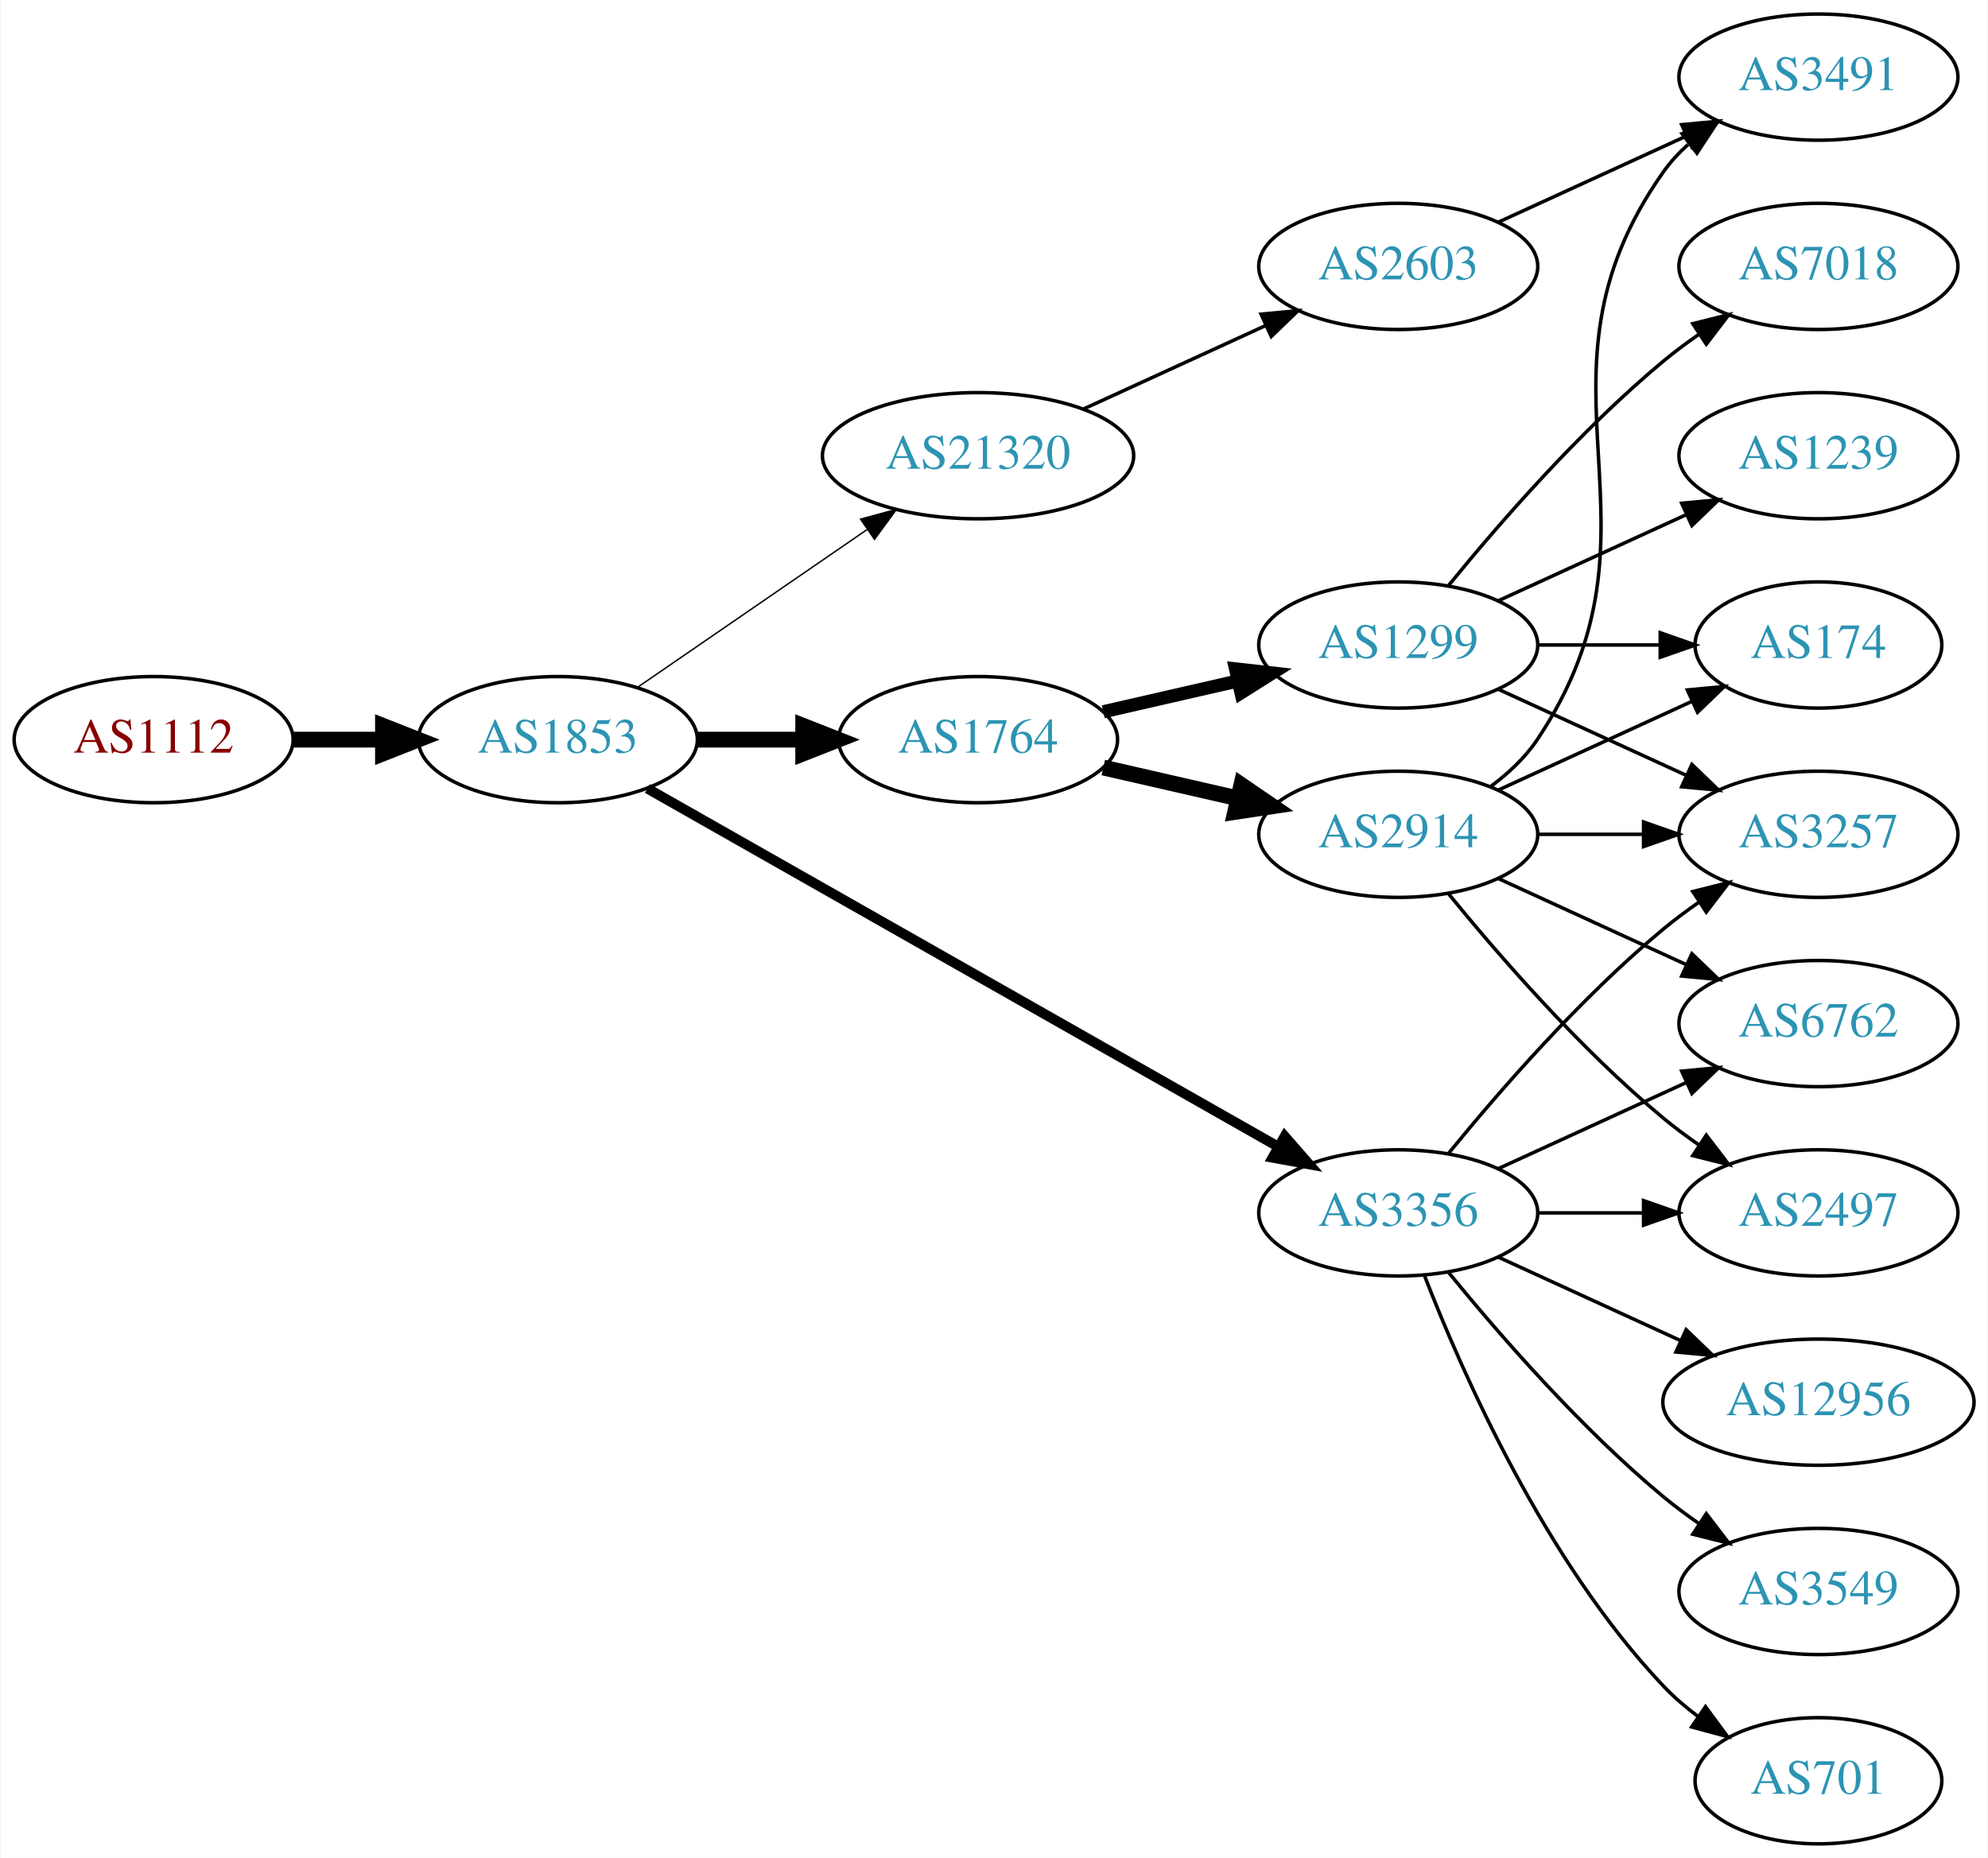
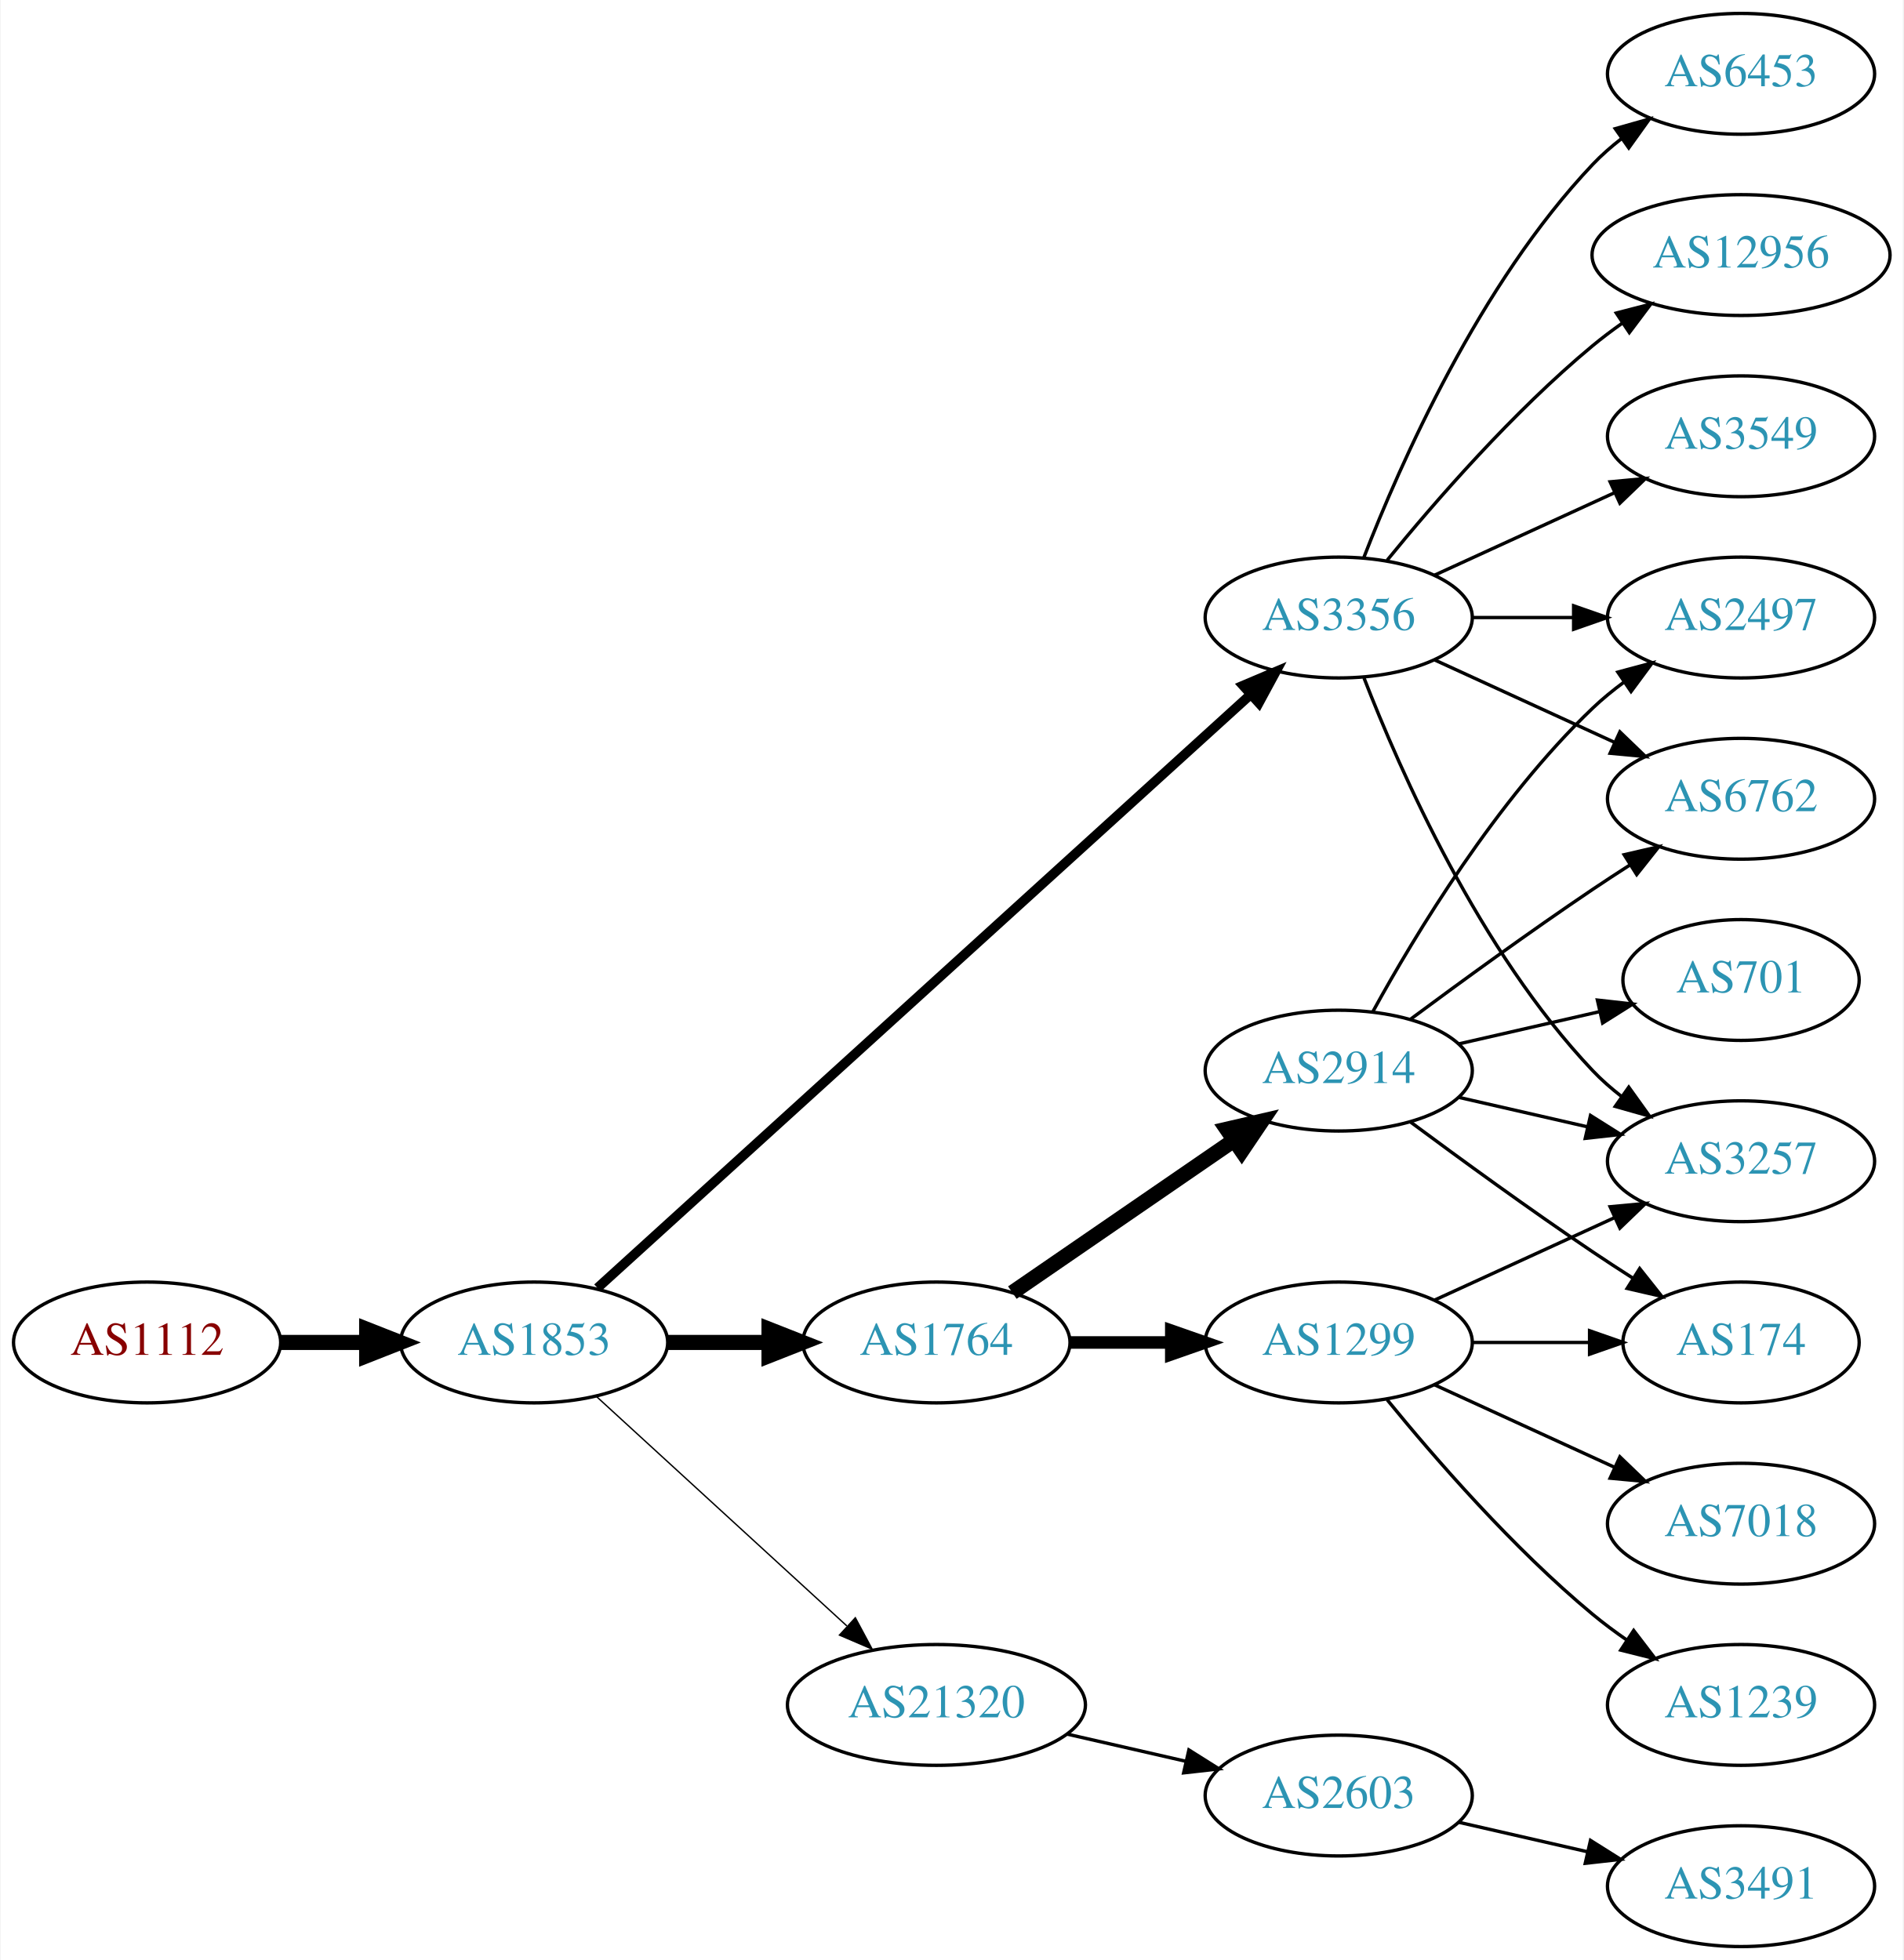
- <svg xmlns="http://www.w3.org/2000/svg" xmlns:xlink="http://www.w3.org/1999/xlink" width="567pt" height="530pt" viewBox="0.00 0.00 566.66 530.00">
-   <g id="graph0" class="graph" transform="scale(1 1) rotate(0) translate(4 526)">
-     <polygon fill="white" stroke="none" points="-4,4 -4,-526 562.663,-526 562.663,4 -4,4" />
+ <svg xmlns="http://www.w3.org/2000/svg" xmlns:xlink="http://www.w3.org/1999/xlink" width="567pt" height="584pt" viewBox="0.00 0.00 566.66 584.00">
+   <g id="graph0" class="graph" transform="scale(1 1) rotate(0) translate(4 580)">
+     <polygon fill="white" stroke="none" points="-4,4 -4,-580 562.663,-580 562.663,4 -4,4" />
    <g id="node1" class="node">
      <g id="a_node1">
        <a xlink:href="/asn/1112" xlink:title="AS1112 ~ Montanuniversitaet Leoben [AT]">
-           <ellipse fill="#ffffff" stroke="black" cx="39.647" cy="-315" rx="39.794" ry="18" />
-           <text text-anchor="middle" x="39.647" y="-311.3" font-family="Times,serif" font-size="14.00" fill="#880000">AS1112</text>
+           <ellipse fill="#ffffff" stroke="black" cx="39.647" cy="-180" rx="39.794" ry="18" />
+           <text text-anchor="middle" x="39.647" y="-176.3" font-family="Times,serif" font-size="14.00" fill="#880000">AS1112</text>
        </a>
      </g>
    </g>
    <g id="node2" class="node">
      <g id="a_node2">
        <a xlink:href="/asn/1853" xlink:title="AS1853 ~ ACOnet Backbone [AT]">
-           <ellipse fill="#ffffff" stroke="black" cx="154.939" cy="-315" rx="39.794" ry="18" />
-           <text text-anchor="middle" x="154.939" y="-311.3" font-family="Times,serif" font-size="14.00" fill="#2c94b3">AS1853</text>
+           <ellipse fill="#ffffff" stroke="black" cx="154.939" cy="-180" rx="39.794" ry="18" />
+           <text text-anchor="middle" x="154.939" y="-176.3" font-family="Times,serif" font-size="14.00" fill="#2c94b3">AS1853</text>
        </a>
      </g>
    </g>
    <g id="edge1" class="edge">
-       <path fill="none" stroke="black" stroke-width="4.5" d="M79.319,-315C87.522,-315 96.286,-315 104.818,-315" />
-       <polygon fill="black" stroke="black" stroke-width="4.5" points="105.057,-318.938 115.057,-315 105.057,-311.063 105.057,-318.938" />
+       <path fill="none" stroke="black" stroke-width="4.5" d="M79.319,-180C87.522,-180 96.286,-180 104.818,-180" />
+       <polygon fill="black" stroke="black" stroke-width="4.5" points="105.057,-183.938 115.057,-180 105.057,-176.063 105.057,-183.938" />
    </g>
    <g id="node3" class="node">
      <g id="a_node3">
-         <a xlink:href="/asn/1764" xlink:title="AS1764 ~ NEXTLAYER-AS [AT]">
-           <ellipse fill="#ffffff" stroke="black" cx="274.782" cy="-315" rx="39.794" ry="18" />
-           <text text-anchor="middle" x="274.782" y="-311.3" font-family="Times,serif" font-size="14.00" fill="#2c94b3">AS1764</text>
+         <a xlink:href="/asn/3356" xlink:title="AS3356 ~ Level 3 Parent, LLC [US]">
+           <ellipse fill="#ffffff" stroke="black" cx="394.625" cy="-396" rx="39.794" ry="18" />
+           <text text-anchor="middle" x="394.625" y="-392.3" font-family="Times,serif" font-size="14.00" fill="#2c94b3">AS3356</text>
        </a>
      </g>
    </g>
    <g id="edge2" class="edge">
-       <path fill="none" stroke="black" stroke-width="4.5" d="M194.852,-315C204.405,-315 214.755,-315 224.718,-315" />
-       <polygon fill="black" stroke="black" stroke-width="4.5" points="224.91,-318.938 234.91,-315 224.91,-311.063 224.91,-318.938" />
+       <path fill="none" stroke="black" stroke-width="2.864" d="M173.804,-196.235C215.632,-234.247 320.026,-329.116 368.348,-373.03" />
+       <polygon fill="black" stroke="black" stroke-width="2.864" points="366.122,-375.736 375.876,-379.871 370.83,-370.555 366.122,-375.736" />
    </g>
    <g id="node4" class="node">
      <g id="a_node4">
-         <a xlink:href="/asn/3356" xlink:title="AS3356 ~ Level 3 Parent, LLC [US]">
-           <ellipse fill="#ffffff" stroke="black" cx="394.625" cy="-180" rx="39.794" ry="18" />
-           <text text-anchor="middle" x="394.625" y="-176.3" font-family="Times,serif" font-size="14.00" fill="#2c94b3">AS3356</text>
+         <a xlink:href="/asn/1764" xlink:title="AS1764 ~ NEXTLAYER-AS [AT]">
+           <ellipse fill="#ffffff" stroke="black" cx="274.782" cy="-180" rx="39.794" ry="18" />
+           <text text-anchor="middle" x="274.782" y="-176.3" font-family="Times,serif" font-size="14.00" fill="#2c94b3">AS1764</text>
        </a>
      </g>
    </g>
    <g id="edge3" class="edge">
-       <path fill="none" stroke="black" stroke-width="2.864" d="M180.481,-301.061C223.381,-276.695 312.036,-226.341 360.392,-198.875" />
-       <polygon fill="black" stroke="black" stroke-width="2.864" points="362.25,-201.845 369.217,-193.863 358.793,-195.759 362.25,-201.845" />
+       <path fill="none" stroke="black" stroke-width="4.5" d="M194.852,-180C204.405,-180 214.755,-180 224.718,-180" />
+       <polygon fill="black" stroke="black" stroke-width="4.5" points="224.91,-183.938 234.91,-180 224.91,-176.063 224.91,-183.938" />
    </g>
    <g id="node5" class="node">
      <g id="a_node5">
        <a xlink:href="/asn/21320" xlink:title="AS21320 ~ GEANT Vereniging [EU]">
-           <ellipse fill="#ffffff" stroke="black" cx="274.782" cy="-396" rx="44.393" ry="18" />
-           <text text-anchor="middle" x="274.782" y="-392.3" font-family="Times,serif" font-size="14.00" fill="#2c94b3">AS21320</text>
+           <ellipse fill="#ffffff" stroke="black" cx="274.782" cy="-72" rx="44.393" ry="18" />
+           <text text-anchor="middle" x="274.782" y="-68.3" font-family="Times,serif" font-size="14.00" fill="#2c94b3">AS21320</text>
        </a>
      </g>
    </g>
    <g id="edge4" class="edge">
-       <path fill="none" stroke="black" stroke-width="0.409" d="M177.554,-329.857C195.926,-342.485 222.519,-360.764 243.095,-374.907" />
-       <polygon fill="black" stroke="black" stroke-width="0.409" points="241.281,-377.907 251.504,-380.687 245.246,-372.138 241.281,-377.907" />
+       <path fill="none" stroke="black" stroke-width="0.409" d="M173.582,-163.831C193.339,-145.724 225.542,-116.211 248.093,-95.543" />
+       <polygon fill="black" stroke="black" stroke-width="0.409" points="250.624,-97.971 255.631,-88.635 245.894,-92.811 250.624,-97.971" />
    </g>
    <g id="node6" class="node">
      <g id="a_node6">
-         <a xlink:href="/asn/2914" xlink:title="AS2914 ~ NTT America, Inc. [US]">
-           <ellipse fill="#ffffff" stroke="black" cx="394.625" cy="-288" rx="39.794" ry="18" />
-           <text text-anchor="middle" x="394.625" y="-284.3" font-family="Times,serif" font-size="14.00" fill="#2c94b3">AS2914</text>
+         <a xlink:href="/asn/6762" xlink:title="AS6762 ~ TELECOM ITALIA SPARKLE S.p.A. [IT]">
+           <ellipse fill="#ffffff" stroke="black" cx="514.467" cy="-342" rx="39.794" ry="18" />
+           <text text-anchor="middle" x="514.467" y="-338.3" font-family="Times,serif" font-size="14.00" fill="#2c94b3">AS6762</text>
        </a>
      </g>
    </g>
    <g id="edge5" class="edge">
-       <path fill="none" stroke="black" stroke-width="4.5" d="M310.501,-307.045C322.501,-304.296 336.122,-301.175 348.815,-298.267" />
-       <polygon fill="black" stroke="black" stroke-width="4.5" points="349.878,-302.063 358.746,-295.991 348.119,-294.387 349.878,-302.063" />
+       <path fill="none" stroke="black" d="M423.253,-383.339C439.21,-376.027 459.481,-366.739 476.764,-358.819" />
+       <polygon fill="black" stroke="black" points="478.378,-361.929 486.011,-354.581 475.462,-355.565 478.378,-361.929" />
    </g>
    <g id="node7" class="node">
      <g id="a_node7">
-         <a xlink:href="/asn/1299" xlink:title="AS1299 ~ Telia Carrier [EU]">
-           <ellipse fill="#ffffff" stroke="black" cx="394.625" cy="-342" rx="39.794" ry="18" />
-           <text text-anchor="middle" x="394.625" y="-338.3" font-family="Times,serif" font-size="14.00" fill="#2c94b3">AS1299</text>
+         <a xlink:href="/asn/2497" xlink:title="AS2497 ~ Internet Initiative Japan Inc. [JP]">
+           <ellipse fill="#ffffff" stroke="black" cx="514.467" cy="-396" rx="39.794" ry="18" />
+           <text text-anchor="middle" x="514.467" y="-392.3" font-family="Times,serif" font-size="14.00" fill="#2c94b3">AS2497</text>
        </a>
      </g>
    </g>
    <g id="edge6" class="edge">
-       <path fill="none" stroke="black" stroke-width="3.75" d="M310.501,-322.955C322.501,-325.704 336.122,-328.825 348.815,-331.733" />
-       <polygon fill="black" stroke="black" stroke-width="3.75" points="348.217,-335.187 358.746,-334.009 349.78,-328.364 348.217,-335.187" />
+       <path fill="none" stroke="black" d="M434.537,-396C444.091,-396 454.44,-396 464.403,-396" />
+       <polygon fill="black" stroke="black" points="464.595,-399.5 474.595,-396 464.595,-392.5 464.595,-399.5" />
    </g>
    <g id="node8" class="node">
      <g id="a_node8">
-         <a xlink:href="/asn/6762" xlink:title="AS6762 ~ TELECOM ITALIA SPARKLE S.p.A. [IT]">
+         <a xlink:href="/asn/3257" xlink:title="AS3257 ~ GTT [DE]">
          <ellipse fill="#ffffff" stroke="black" cx="514.467" cy="-234" rx="39.794" ry="18" />
-           <text text-anchor="middle" x="514.467" y="-230.3" font-family="Times,serif" font-size="14.00" fill="#2c94b3">AS6762</text>
-         </a>
-       </g>
-     </g>
-     <g id="edge17" class="edge">
-       <path fill="none" stroke="black" d="M423.253,-192.661C439.21,-199.973 459.481,-209.261 476.764,-217.181" />
-       <polygon fill="black" stroke="black" points="475.462,-220.435 486.011,-221.419 478.378,-214.071 475.462,-220.435" />
+           <text text-anchor="middle" x="514.467" y="-230.3" font-family="Times,serif" font-size="14.00" fill="#2c94b3">AS3257</text>
+         </a>
+       </g>
+     </g>
+     <g id="edge7" class="edge">
+       <path fill="none" stroke="black" d="M402.148,-378.006C412.898,-350.272 436.555,-296.571 470.271,-261 472.857,-258.272 475.774,-255.706 478.843,-253.323" />
+       <polygon fill="black" stroke="black" points="481.021,-256.07 487.191,-247.457 476.997,-250.342 481.021,-256.07" />
+     </g>
+     <g id="node9" class="node">
+       <g id="a_node9">
+         <a xlink:href="/asn/6453" xlink:title="AS6453 ~ TATA COMMUNICATIONS (AMERICA) INC [US]">
+           <ellipse fill="#ffffff" stroke="black" cx="514.467" cy="-558" rx="39.794" ry="18" />
+           <text text-anchor="middle" x="514.467" y="-554.3" font-family="Times,serif" font-size="14.00" fill="#2c94b3">AS6453</text>
+         </a>
+       </g>
+     </g>
+     <g id="edge8" class="edge">
+       <path fill="none" stroke="black" d="M402.148,-413.994C412.898,-441.728 436.555,-495.429 470.271,-531 472.857,-533.728 475.774,-536.294 478.843,-538.677" />
+       <polygon fill="black" stroke="black" points="476.997,-541.658 487.191,-544.543 481.021,-535.93 476.997,-541.658" />
+     </g>
+     <g id="node10" class="node">
+       <g id="a_node10">
+         <a xlink:href="/asn/12956" xlink:title="AS12956 ~ TELXIUS [ES]">
+           <ellipse fill="#ffffff" stroke="black" cx="514.467" cy="-504" rx="44.393" ry="18" />
+           <text text-anchor="middle" x="514.467" y="-500.3" font-family="Times,serif" font-size="14.00" fill="#2c94b3">AS12956</text>
+         </a>
+       </g>
+     </g>
+     <g id="edge9" class="edge">
+       <path fill="none" stroke="black" d="M409.044,-413.065C423.158,-430.375 446.573,-457.345 470.271,-477 473.009,-479.271 475.952,-481.494 478.97,-483.63" />
+       <polygon fill="black" stroke="black" points="477.302,-486.725 487.558,-489.379 481.196,-480.908 477.302,-486.725" />
    </g>
    <g id="node11" class="node">
      <g id="a_node11">
-         <a xlink:href="/asn/3257" xlink:title="AS3257 ~ GTT [DE]">
-           <ellipse fill="#ffffff" stroke="black" cx="514.467" cy="-288" rx="39.794" ry="18" />
-           <text text-anchor="middle" x="514.467" y="-284.3" font-family="Times,serif" font-size="14.00" fill="#2c94b3">AS3257</text>
-         </a>
-       </g>
-     </g>
-     <g id="edge16" class="edge">
-       <path fill="none" stroke="black" d="M409.044,-197.065C423.158,-214.375 446.573,-241.345 470.271,-261 473.487,-263.668 476.988,-266.27 480.558,-268.741" />
-       <polygon fill="black" stroke="black" points="478.636,-271.666 488.915,-274.236 482.482,-265.817 478.636,-271.666" />
+         <a xlink:href="/asn/3549" xlink:title="AS3549 ~ Level 3 Parent, LLC [US]">
+           <ellipse fill="#ffffff" stroke="black" cx="514.467" cy="-450" rx="39.794" ry="18" />
+           <text text-anchor="middle" x="514.467" y="-446.3" font-family="Times,serif" font-size="14.00" fill="#2c94b3">AS3549</text>
+         </a>
+       </g>
+     </g>
+     <g id="edge10" class="edge">
+       <path fill="none" stroke="black" d="M423.253,-408.661C439.21,-415.973 459.481,-425.261 476.764,-433.181" />
+       <polygon fill="black" stroke="black" points="475.462,-436.435 486.011,-437.419 478.378,-430.071 475.462,-436.435" />
    </g>
    <g id="node12" class="node">
      <g id="a_node12">
-         <a xlink:href="/asn/2497" xlink:title="AS2497 ~ Internet Initiative Japan Inc. [JP]">
-           <ellipse fill="#ffffff" stroke="black" cx="514.467" cy="-180" rx="39.794" ry="18" />
-           <text text-anchor="middle" x="514.467" y="-176.3" font-family="Times,serif" font-size="14.00" fill="#2c94b3">AS2497</text>
-         </a>
-       </g>
-     </g>
-     <g id="edge20" class="edge">
-       <path fill="none" stroke="black" d="M434.537,-180C444.091,-180 454.44,-180 464.403,-180" />
-       <polygon fill="black" stroke="black" points="464.595,-183.5 474.595,-180 464.595,-176.5 464.595,-183.5" />
-     </g>
-     <g id="node15" class="node">
-       <g id="a_node15">
-         <a xlink:href="/asn/12956" xlink:title="AS12956 ~ TELXIUS [ES]">
-           <ellipse fill="#ffffff" stroke="black" cx="514.467" cy="-126" rx="44.393" ry="18" />
-           <text text-anchor="middle" x="514.467" y="-122.3" font-family="Times,serif" font-size="14.00" fill="#2c94b3">AS12956</text>
-         </a>
-       </g>
-     </g>
-     <g id="edge18" class="edge">
-       <path fill="none" stroke="black" d="M423.253,-167.339C438.751,-160.238 458.318,-151.272 475.264,-143.506" />
-       <polygon fill="black" stroke="black" points="476.734,-146.683 484.367,-139.335 473.818,-140.319 476.734,-146.683" />
-     </g>
-     <g id="node16" class="node">
-       <g id="a_node16">
-         <a xlink:href="/asn/3549" xlink:title="AS3549 ~ Level 3 Parent, LLC [US]">
-           <ellipse fill="#ffffff" stroke="black" cx="514.467" cy="-72" rx="39.794" ry="18" />
-           <text text-anchor="middle" x="514.467" y="-68.3" font-family="Times,serif" font-size="14.00" fill="#2c94b3">AS3549</text>
-         </a>
-       </g>
-     </g>
-     <g id="edge19" class="edge">
-       <path fill="none" stroke="black" d="M409.044,-162.935C423.158,-145.625 446.573,-118.655 470.271,-99 473.487,-96.332 476.988,-93.73 480.558,-91.259" />
-       <polygon fill="black" stroke="black" points="482.482,-94.183 488.915,-85.764 478.636,-88.334 482.482,-94.183" />
-     </g>
-     <g id="node17" class="node">
-       <g id="a_node17">
-         <a xlink:href="/asn/701" xlink:title="AS701 ~ UUNET [US]">
-           <ellipse fill="#ffffff" stroke="black" cx="514.467" cy="-18" rx="35.194" ry="18" />
-           <text text-anchor="middle" x="514.467" y="-14.3" font-family="Times,serif" font-size="14.00" fill="#2c94b3">AS701</text>
-         </a>
-       </g>
-     </g>
-     <g id="edge21" class="edge">
-       <path fill="none" stroke="black" d="M402.148,-162.006C412.898,-134.272 436.555,-80.571 470.271,-45 473.214,-41.895 476.587,-38.999 480.123,-36.345" />
-       <polygon fill="black" stroke="black" points="482.252,-39.129 488.542,-30.603 478.308,-33.346 482.252,-39.129" />
+         <a xlink:href="/asn/2914" xlink:title="AS2914 ~ NTT America, Inc. [US]">
+           <ellipse fill="#ffffff" stroke="black" cx="394.625" cy="-261" rx="39.794" ry="18" />
+           <text text-anchor="middle" x="394.625" y="-257.3" font-family="Times,serif" font-size="14.00" fill="#2c94b3">AS2914</text>
+         </a>
+       </g>
+     </g>
+     <g id="edge11" class="edge">
+       <path fill="none" stroke="black" stroke-width="4.5" d="M297.396,-194.857C315.885,-207.565 342.698,-225.995 363.328,-240.175" />
+       <polygon fill="black" stroke="black" stroke-width="4.5" points="361.277,-243.544 371.748,-245.963 365.738,-237.054 361.277,-243.544" />
+     </g>
+     <g id="node13" class="node">
+       <g id="a_node13">
+         <a xlink:href="/asn/1299" xlink:title="AS1299 ~ Telia Carrier [EU]">
+           <ellipse fill="#ffffff" stroke="black" cx="394.625" cy="-180" rx="39.794" ry="18" />
+           <text text-anchor="middle" x="394.625" y="-176.3" font-family="Times,serif" font-size="14.00" fill="#2c94b3">AS1299</text>
+         </a>
+       </g>
+     </g>
+     <g id="edge12" class="edge">
+       <path fill="none" stroke="black" stroke-width="3.75" d="M314.695,-180C324.248,-180 334.598,-180 344.56,-180" />
+       <polygon fill="black" stroke="black" stroke-width="3.75" points="344.753,-183.5 354.753,-180 344.753,-176.5 344.753,-183.5" />
    </g>
    <g id="node18" class="node">
      <g id="a_node18">
        <a xlink:href="/asn/2603" xlink:title="AS2603 ~ NORDUnet [NO]">
-           <ellipse fill="#ffffff" stroke="black" cx="394.625" cy="-450" rx="39.794" ry="18" />
-           <text text-anchor="middle" x="394.625" y="-446.3" font-family="Times,serif" font-size="14.00" fill="#2c94b3">AS2603</text>
+           <ellipse fill="#ffffff" stroke="black" cx="394.625" cy="-45" rx="39.794" ry="18" />
+           <text text-anchor="middle" x="394.625" y="-41.3" font-family="Times,serif" font-size="14.00" fill="#2c94b3">AS2603</text>
        </a>
      </g>
    </g>
    <g id="edge22" class="edge">
-       <path fill="none" stroke="black" d="M304.912,-409.348C320.523,-416.502 339.92,-425.391 356.593,-433.03" />
-       <polygon fill="black" stroke="black" points="355.496,-436.378 366.045,-437.362 358.412,-430.014 355.496,-436.378" />
-     </g>
-     <g id="edge7" class="edge">
-       <path fill="none" stroke="black" d="M423.253,-275.339C439.21,-268.027 459.481,-258.739 476.764,-250.819" />
-       <polygon fill="black" stroke="black" points="478.378,-253.929 486.011,-246.581 475.462,-247.565 478.378,-253.929" />
-     </g>
-     <g id="node9" class="node">
-       <g id="a_node9">
-         <a xlink:href="/asn/174" xlink:title="AS174 ~ Cogent Communications [US]">
-           <ellipse fill="#ffffff" stroke="black" cx="514.467" cy="-342" rx="35.194" ry="18" />
-           <text text-anchor="middle" x="514.467" y="-338.3" font-family="Times,serif" font-size="14.00" fill="#2c94b3">AS174</text>
-         </a>
-       </g>
-     </g>
-     <g id="edge8" class="edge">
-       <path fill="none" stroke="black" d="M423.253,-300.661C439.67,-308.183 460.651,-317.798 478.248,-325.861" />
-       <polygon fill="black" stroke="black" points="477.076,-329.174 487.625,-330.158 479.993,-322.811 477.076,-329.174" />
-     </g>
-     <g id="node10" class="node">
-       <g id="a_node10">
-         <a xlink:href="/asn/3491" xlink:title="AS3491 ~ PCCW Global, Inc. [US]">
-           <ellipse fill="#ffffff" stroke="black" cx="514.467" cy="-504" rx="39.794" ry="18" />
-           <text text-anchor="middle" x="514.467" y="-500.3" font-family="Times,serif" font-size="14.00" fill="#2c94b3">AS3491</text>
-         </a>
-       </g>
-     </g>
-     <g id="edge9" class="edge">
-       <path fill="none" stroke="black" d="M420.944,-301.607C425.999,-305.351 430.811,-309.831 434.271,-315 475.296,-376.294 427.692,-416.775 470.271,-477 472.262,-479.816 474.649,-482.401 477.265,-484.76" />
-       <polygon fill="black" stroke="black" points="475.564,-487.865 485.633,-491.162 479.818,-482.306 475.564,-487.865" />
-     </g>
-     <g id="edge10" class="edge">
-       <path fill="none" stroke="black" d="M434.537,-288C444.091,-288 454.44,-288 464.403,-288" />
-       <polygon fill="black" stroke="black" points="464.595,-291.5 474.595,-288 464.595,-284.5 464.595,-291.5" />
-     </g>
-     <g id="edge11" class="edge">
-       <path fill="none" stroke="black" d="M409.044,-270.935C423.158,-253.625 446.573,-226.655 470.271,-207 473.487,-204.332 476.988,-201.73 480.558,-199.259" />
-       <polygon fill="black" stroke="black" points="482.482,-202.183 488.915,-193.764 478.636,-196.334 482.482,-202.183" />
-     </g>
-     <g id="edge12" class="edge">
-       <path fill="none" stroke="black" d="M434.537,-342C445.624,-342 457.783,-342 469.166,-342" />
-       <polygon fill="black" stroke="black" points="469.348,-345.5 479.348,-342 469.348,-338.5 469.348,-345.5" />
+       <path fill="none" stroke="black" d="M313.717,-63.308C324.957,-60.733 337.37,-57.889 348.993,-55.226" />
+       <polygon fill="black" stroke="black" points="349.989,-58.589 358.955,-52.944 348.426,-51.765 349.989,-58.589" />
    </g>
    <g id="edge15" class="edge">
-       <path fill="none" stroke="black" d="M423.253,-329.339C439.21,-322.027 459.481,-312.739 476.764,-304.819" />
-       <polygon fill="black" stroke="black" points="478.378,-307.929 486.011,-300.581 475.462,-301.565 478.378,-307.929" />
-     </g>
-     <g id="node13" class="node">
-       <g id="a_node13">
-         <a xlink:href="/asn/7018" xlink:title="AS7018 ~ AT&amp;T Services, Inc. [US]">
-           <ellipse fill="#ffffff" stroke="black" cx="514.467" cy="-450" rx="39.794" ry="18" />
-           <text text-anchor="middle" x="514.467" y="-446.3" font-family="Times,serif" font-size="14.00" fill="#2c94b3">AS7018</text>
-         </a>
-       </g>
+       <path fill="none" stroke="black" d="M415.955,-276.277C430.817,-287.304 451.562,-302.407 470.271,-315 473.82,-317.389 477.57,-319.839 481.319,-322.242" />
+       <polygon fill="black" stroke="black" points="479.645,-325.325 489.967,-327.712 483.387,-319.409 479.645,-325.325" />
    </g>
    <g id="edge13" class="edge">
-       <path fill="none" stroke="black" d="M409.044,-359.065C423.158,-376.375 446.573,-403.345 470.271,-423 473.487,-425.668 476.988,-428.27 480.558,-430.741" />
-       <polygon fill="black" stroke="black" points="478.636,-433.666 488.915,-436.236 482.482,-427.817 478.636,-433.666" />
+       <path fill="none" stroke="black" d="M404.866,-278.713C417.411,-301.561 441.588,-341.611 470.271,-369 473.139,-371.739 476.328,-374.347 479.637,-376.785" />
+       <polygon fill="black" stroke="black" points="477.761,-379.742 487.996,-382.477 481.7,-373.956 477.761,-379.742" />
+     </g>
+     <g id="edge16" class="edge">
+       <path fill="none" stroke="black" d="M430.344,-253.045C442.344,-250.296 455.965,-247.175 468.657,-244.267" />
+       <polygon fill="black" stroke="black" points="469.623,-247.636 478.589,-241.991 468.06,-240.813 469.623,-247.636" />
    </g>
    <g id="node14" class="node">
      <g id="a_node14">
+         <a xlink:href="/asn/701" xlink:title="AS701 ~ UUNET [US]">
+           <ellipse fill="#ffffff" stroke="black" cx="514.467" cy="-288" rx="35.194" ry="18" />
+           <text text-anchor="middle" x="514.467" y="-284.3" font-family="Times,serif" font-size="14.00" fill="#2c94b3">AS701</text>
+         </a>
+       </g>
+     </g>
+     <g id="edge14" class="edge">
+       <path fill="none" stroke="black" d="M430.344,-268.955C443.436,-271.955 458.459,-275.396 472.099,-278.522" />
+       <polygon fill="black" stroke="black" points="471.677,-282.016 482.207,-280.838 473.241,-275.193 471.677,-282.016" />
+     </g>
+     <g id="node15" class="node">
+       <g id="a_node15">
+         <a xlink:href="/asn/174" xlink:title="AS174 ~ Cogent Communications [US]">
+           <ellipse fill="#ffffff" stroke="black" cx="514.467" cy="-180" rx="35.194" ry="18" />
+           <text text-anchor="middle" x="514.467" y="-176.3" font-family="Times,serif" font-size="14.00" fill="#2c94b3">AS174</text>
+         </a>
+       </g>
+     </g>
+     <g id="edge17" class="edge">
+       <path fill="none" stroke="black" d="M415.955,-245.723C430.817,-234.696 451.562,-219.593 470.271,-207 474.088,-204.431 478.138,-201.79 482.169,-199.214" />
+       <polygon fill="black" stroke="black" points="484.273,-202.025 490.863,-193.729 480.538,-196.105 484.273,-202.025" />
+     </g>
+     <g id="edge19" class="edge">
+       <path fill="none" stroke="black" d="M423.253,-192.661C439.21,-199.973 459.481,-209.261 476.764,-217.181" />
+       <polygon fill="black" stroke="black" points="475.462,-220.435 486.011,-221.419 478.378,-214.071 475.462,-220.435" />
+     </g>
+     <g id="edge20" class="edge">
+       <path fill="none" stroke="black" d="M434.537,-180C445.624,-180 457.783,-180 469.166,-180" />
+       <polygon fill="black" stroke="black" points="469.348,-183.5 479.348,-180 469.348,-176.5 469.348,-183.5" />
+     </g>
+     <g id="node16" class="node">
+       <g id="a_node16">
        <a xlink:href="/asn/1239" xlink:title="AS1239 ~ Sprint [US]">
-           <ellipse fill="#ffffff" stroke="black" cx="514.467" cy="-396" rx="39.794" ry="18" />
-           <text text-anchor="middle" x="514.467" y="-392.3" font-family="Times,serif" font-size="14.00" fill="#2c94b3">AS1239</text>
-         </a>
-       </g>
-     </g>
-     <g id="edge14" class="edge">
-       <path fill="none" stroke="black" d="M423.253,-354.661C439.21,-361.973 459.481,-371.261 476.764,-379.181" />
-       <polygon fill="black" stroke="black" points="475.462,-382.435 486.011,-383.419 478.378,-376.071 475.462,-382.435" />
+           <ellipse fill="#ffffff" stroke="black" cx="514.467" cy="-72" rx="39.794" ry="18" />
+           <text text-anchor="middle" x="514.467" y="-68.3" font-family="Times,serif" font-size="14.00" fill="#2c94b3">AS1239</text>
+         </a>
+       </g>
+     </g>
+     <g id="edge18" class="edge">
+       <path fill="none" stroke="black" d="M409.044,-162.935C423.158,-145.625 446.573,-118.655 470.271,-99 473.487,-96.332 476.988,-93.73 480.558,-91.259" />
+       <polygon fill="black" stroke="black" points="482.482,-94.183 488.915,-85.764 478.636,-88.334 482.482,-94.183" />
+     </g>
+     <g id="node17" class="node">
+       <g id="a_node17">
+         <a xlink:href="/asn/7018" xlink:title="AS7018 ~ AT&amp;T Services, Inc. [US]">
+           <ellipse fill="#ffffff" stroke="black" cx="514.467" cy="-126" rx="39.794" ry="18" />
+           <text text-anchor="middle" x="514.467" y="-122.3" font-family="Times,serif" font-size="14.00" fill="#2c94b3">AS7018</text>
+         </a>
+       </g>
+     </g>
+     <g id="edge21" class="edge">
+       <path fill="none" stroke="black" d="M423.253,-167.339C439.21,-160.027 459.481,-150.739 476.764,-142.819" />
+       <polygon fill="black" stroke="black" points="478.378,-145.929 486.011,-138.581 475.462,-139.565 478.378,-145.929" />
+     </g>
+     <g id="node19" class="node">
+       <g id="a_node19">
+         <a xlink:href="/asn/3491" xlink:title="AS3491 ~ PCCW Global, Inc. [US]">
+           <ellipse fill="#ffffff" stroke="black" cx="514.467" cy="-18" rx="39.794" ry="18" />
+           <text text-anchor="middle" x="514.467" y="-14.3" font-family="Times,serif" font-size="14.00" fill="#2c94b3">AS3491</text>
+         </a>
+       </g>
    </g>
    <g id="edge23" class="edge">
-       <path fill="none" stroke="black" d="M423.253,-462.661C439.21,-469.973 459.481,-479.261 476.764,-487.181" />
-       <polygon fill="black" stroke="black" points="475.462,-490.435 486.011,-491.419 478.378,-484.071 475.462,-490.435" />
+       <path fill="none" stroke="black" d="M430.344,-37.045C442.344,-34.296 455.965,-31.175 468.657,-28.267" />
+       <polygon fill="black" stroke="black" points="469.623,-31.636 478.589,-25.991 468.06,-24.813 469.623,-31.636" />
    </g>
  </g>
</svg>
